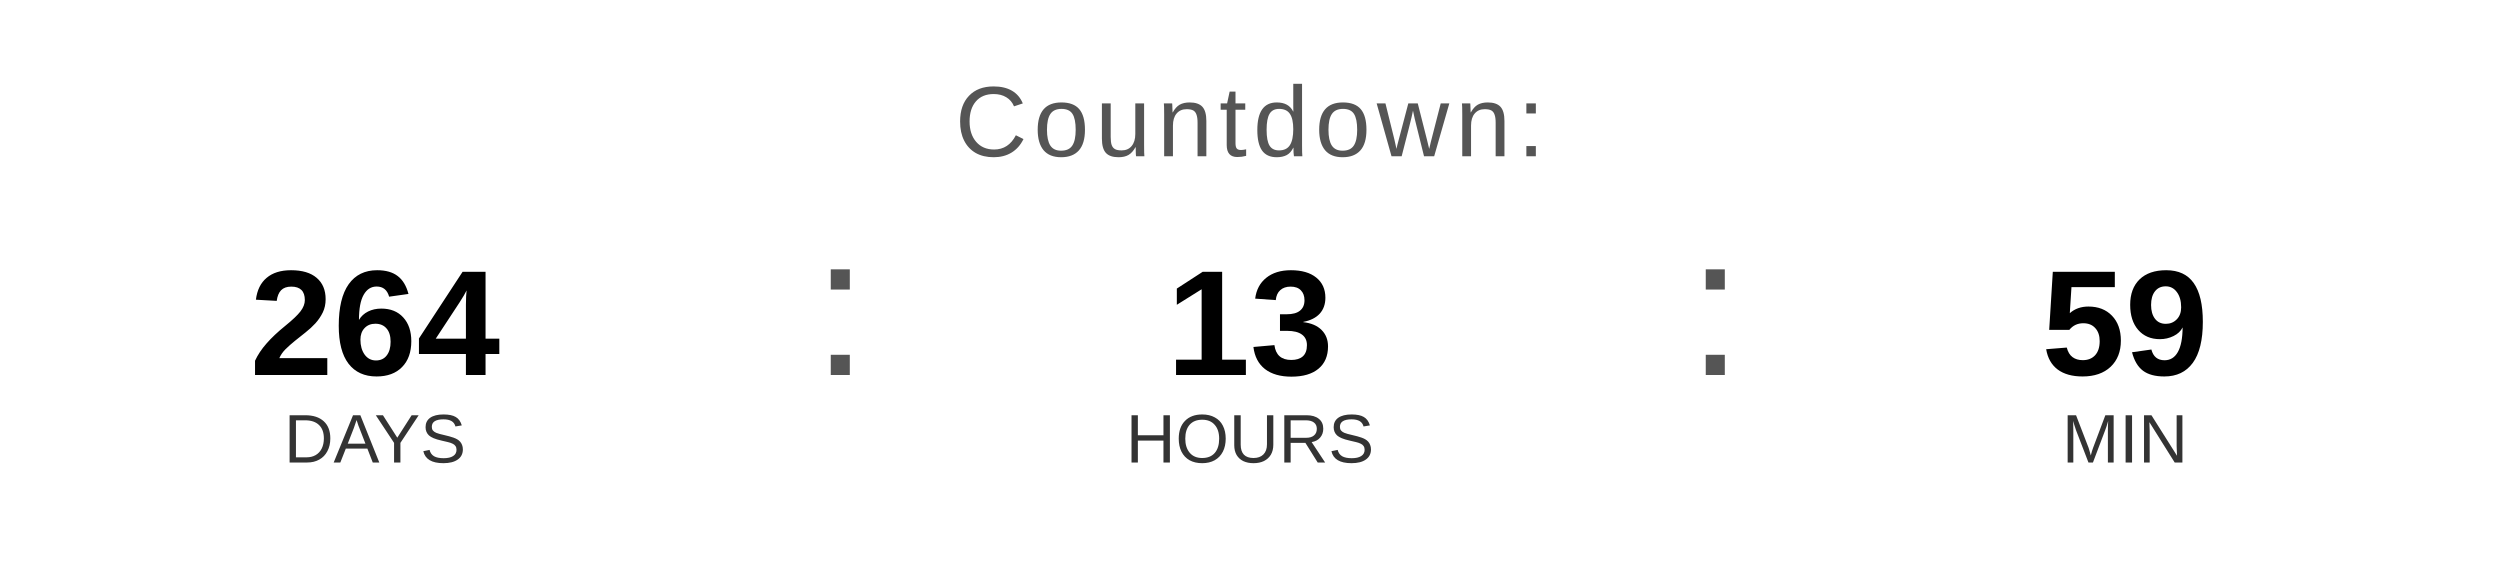
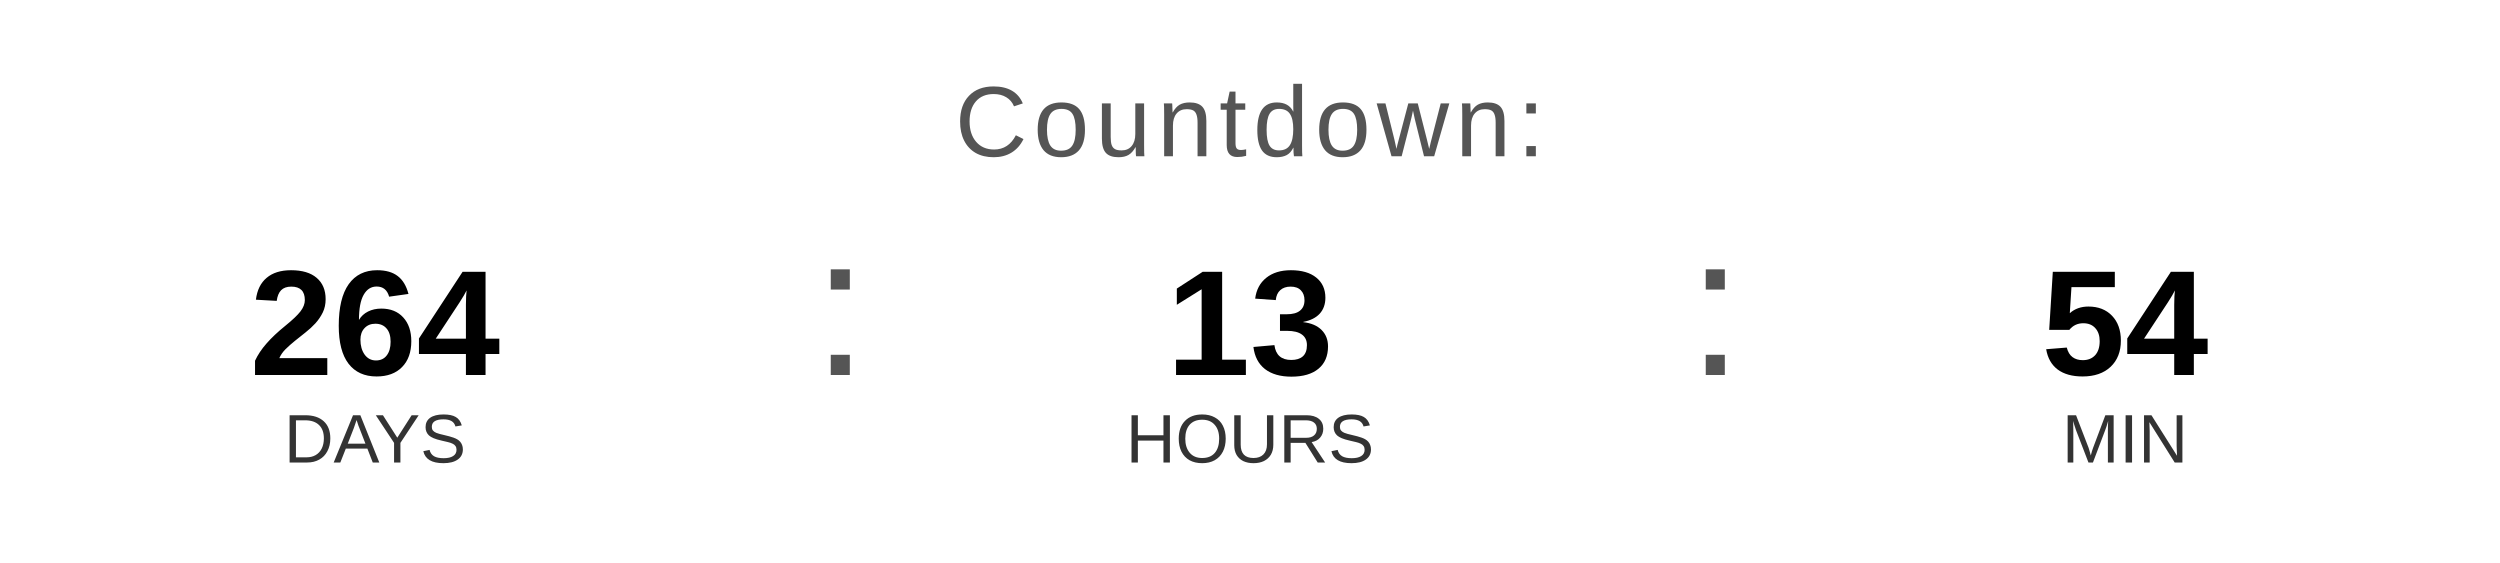
<svg xmlns="http://www.w3.org/2000/svg" width="400" height="90" viewBox="0 0 400 90">
  <text x="200" y="25" font-family="Arial, Helvetica, sans-serif" font-size="16" fill="#555555" text-anchor="middle" letter-spacing="1">
    Countdown:
  </text>
  <text x="60" y="60" font-family="Arial, Helvetica, sans-serif" font-size="24" font-weight="bold" fill="#000000" text-anchor="middle">264</text>
  <text x="60" y="74" font-family="Arial, Helvetica, sans-serif" font-size="11" fill="#333333" text-anchor="middle">DAYS</text>
  <text x="130" y="60" font-family="Arial, sans-serif" font-size="32" fill="#555555">:</text>
  <text x="200" y="60" font-family="Arial, Helvetica, sans-serif" font-size="24" font-weight="bold" fill="#000000" text-anchor="middle">13</text>
  <text x="200" y="74" font-family="Arial, Helvetica, sans-serif" font-size="11" fill="#333333" text-anchor="middle">HOURS</text>
  <text x="270" y="60" font-family="Arial, sans-serif" font-size="32" fill="#555555">:</text>
-   <text x="340" y="60" font-family="Arial, Helvetica, sans-serif" font-size="24" font-weight="bold" fill="#000000" text-anchor="middle">59</text>
+   <text x="340" y="60" font-family="Arial, Helvetica, sans-serif" font-size="24" font-weight="bold" fill="#000000" text-anchor="middle">54</text>
  <text x="340" y="74" font-family="Arial, Helvetica, sans-serif" font-size="11" fill="#333333" text-anchor="middle">MIN</text>
</svg>
